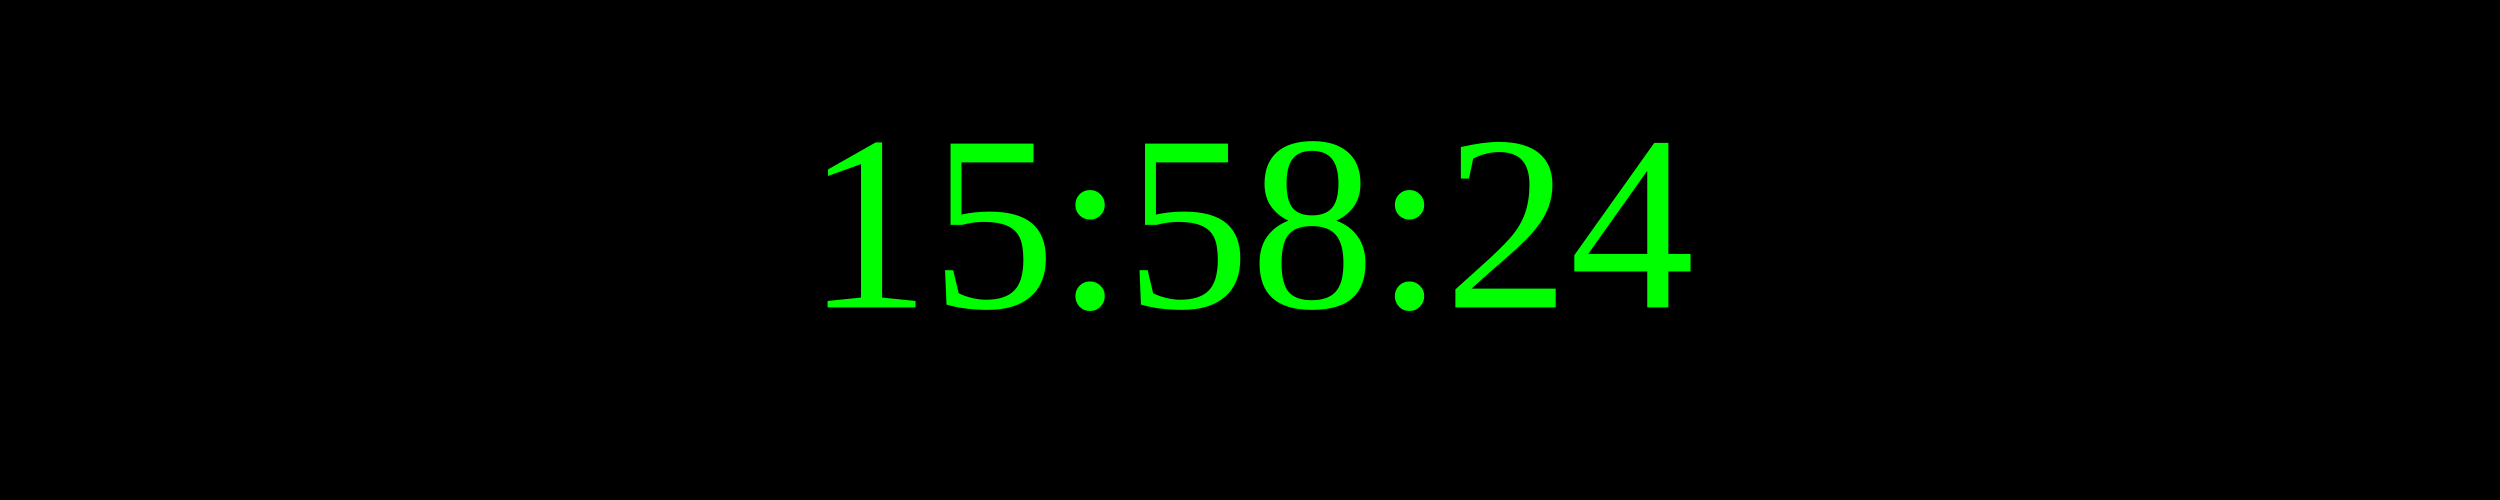
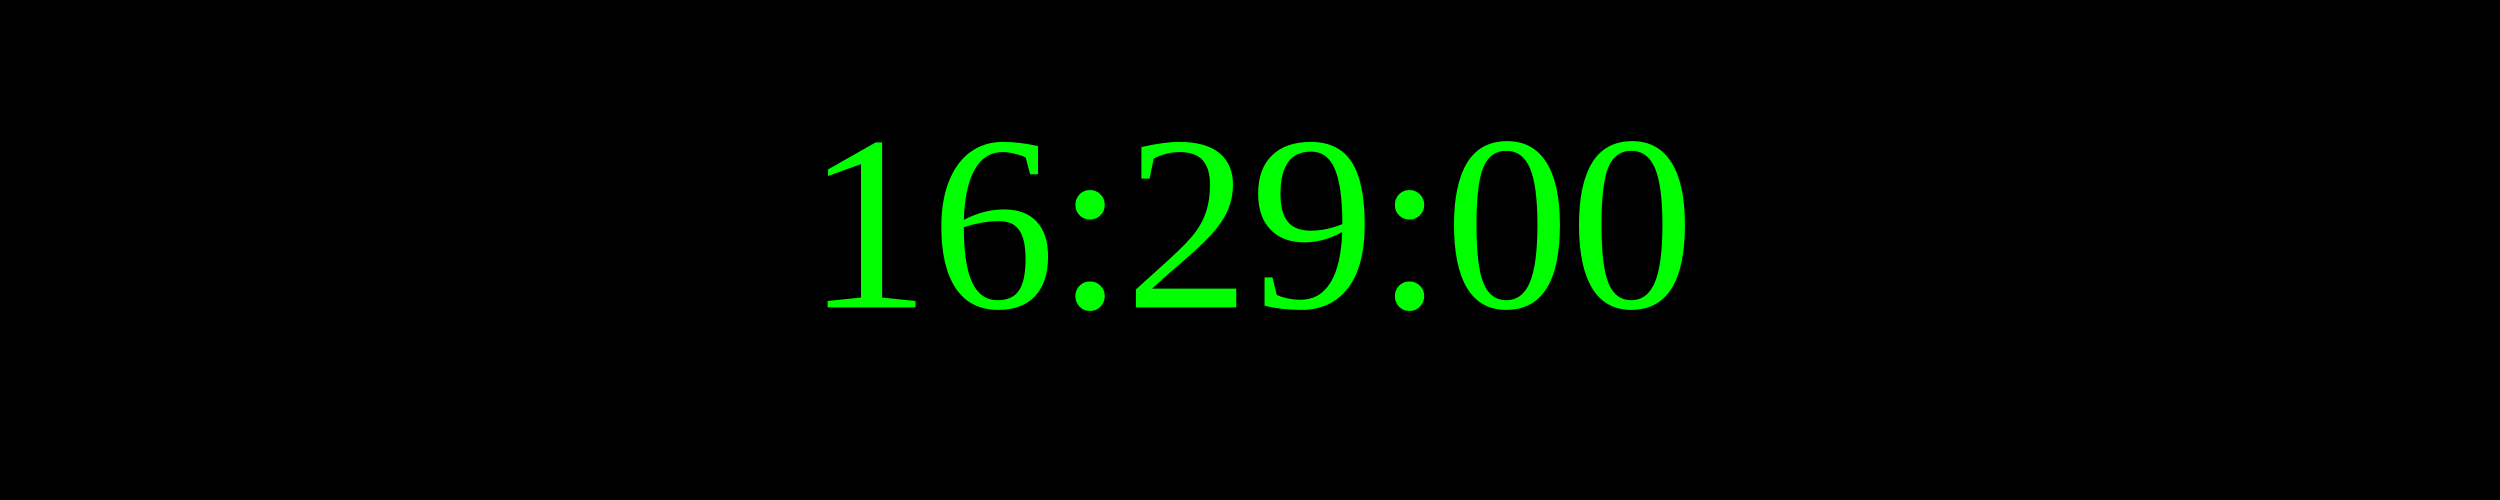
<svg xmlns="http://www.w3.org/2000/svg" width="250" height="50">
  <rect width="100%" height="100%" fill="black" />
  <text x="50%" y="50%" font-size="25" fill="lime" text-anchor="middle" dominant-baseline="middle">
- 15:58:24
+ 16:29:00
</text>
</svg>
